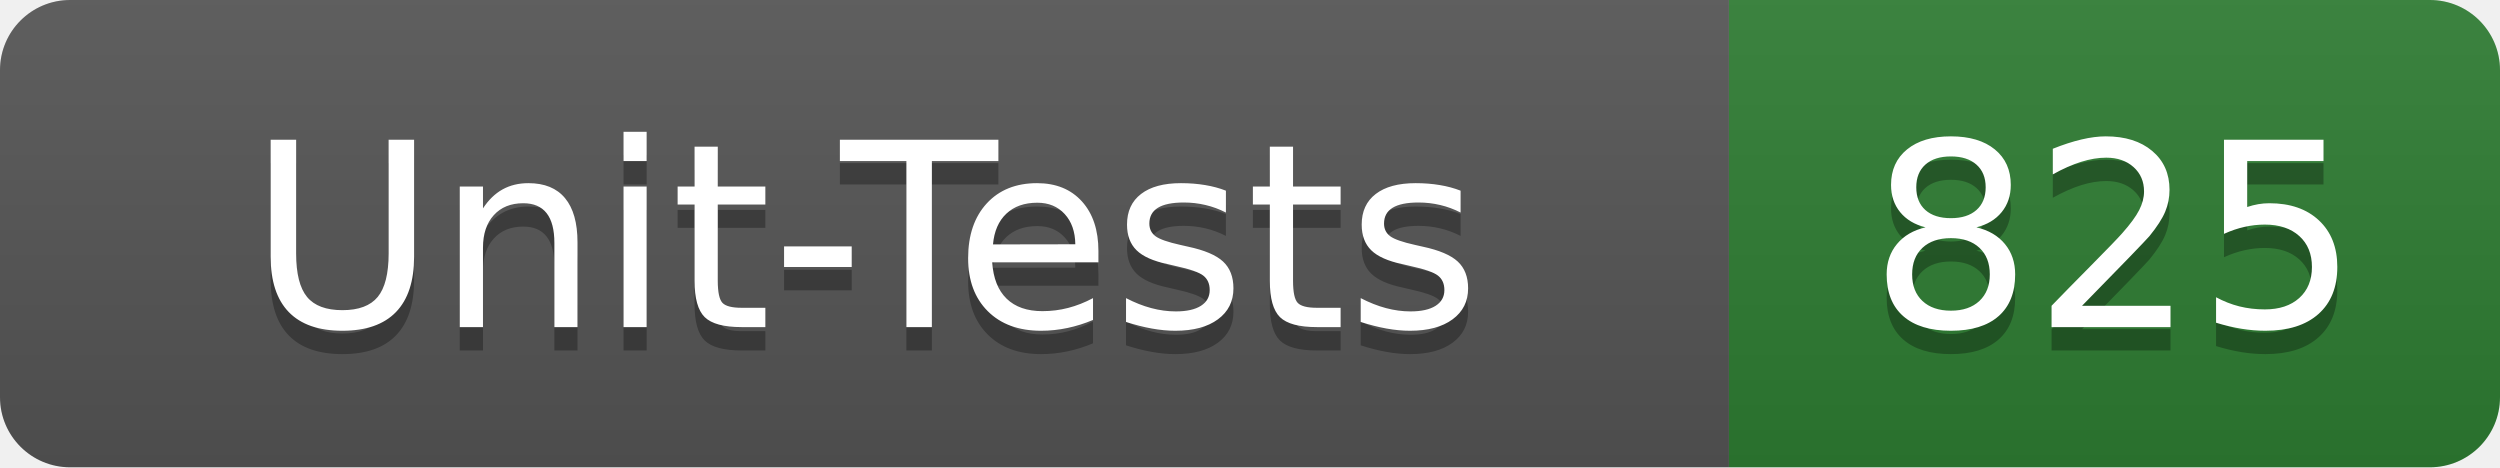
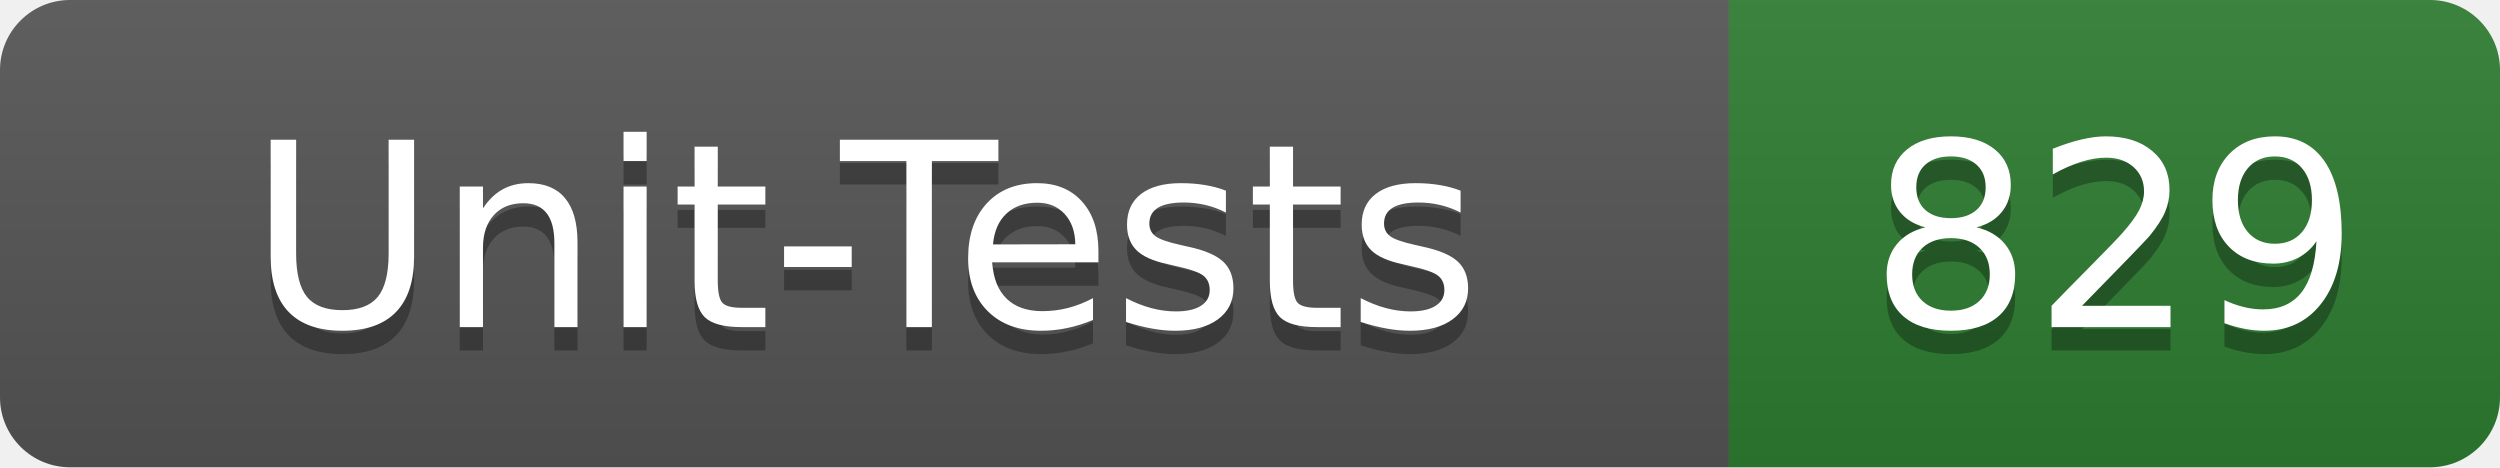
- <svg xmlns="http://www.w3.org/2000/svg" width="107" height="20" role="img" aria-label="Unit-Tests: 825">
+ <svg xmlns="http://www.w3.org/2000/svg" width="107" height="20" role="img" aria-label="Unit-Tests: 829">
  <linearGradient id="s" x2="0" y2="100%">
    <stop offset="0" stop-color="#bbb" stop-opacity=".1" />
    <stop offset="1" stop-opacity=".1" />
  </linearGradient>
  <clipPath id="r">
    <rect width="107" height="20" rx="3" fill="#fff" />
  </clipPath>
  <g clip-path="url(#r)">
    <rect width="74" height="20" fill="#555" />
    <rect x="74" width="33" height="20" fill="#2e7d32" />
    <rect width="107" height="20" fill="url(#s)" />
  </g>
  <g fill="#fff" text-anchor="middle" font-family="Verdana,Geneva,DejaVu Sans,sans-serif" text-rendering="geometricPrecision" font-size="110">
    <text x="370" y="150" fill="#010101" fill-opacity=".3" transform="scale(.1)" textLength="620">Unit-Tests</text>
    <text x="370" y="140" transform="scale(.1)" textLength="620">Unit-Tests</text>
-     <text x="905" y="150" fill="#010101" fill-opacity=".3" transform="scale(.1)" textLength="210">825</text>
-     <text x="905" y="140" transform="scale(.1)" textLength="210">825</text>
+     <text x="905" y="150" fill="#010101" fill-opacity=".3" transform="scale(.1)" textLength="210">829</text>
+     <text x="905" y="140" transform="scale(.1)" textLength="210">829</text>
  </g>
</svg>
